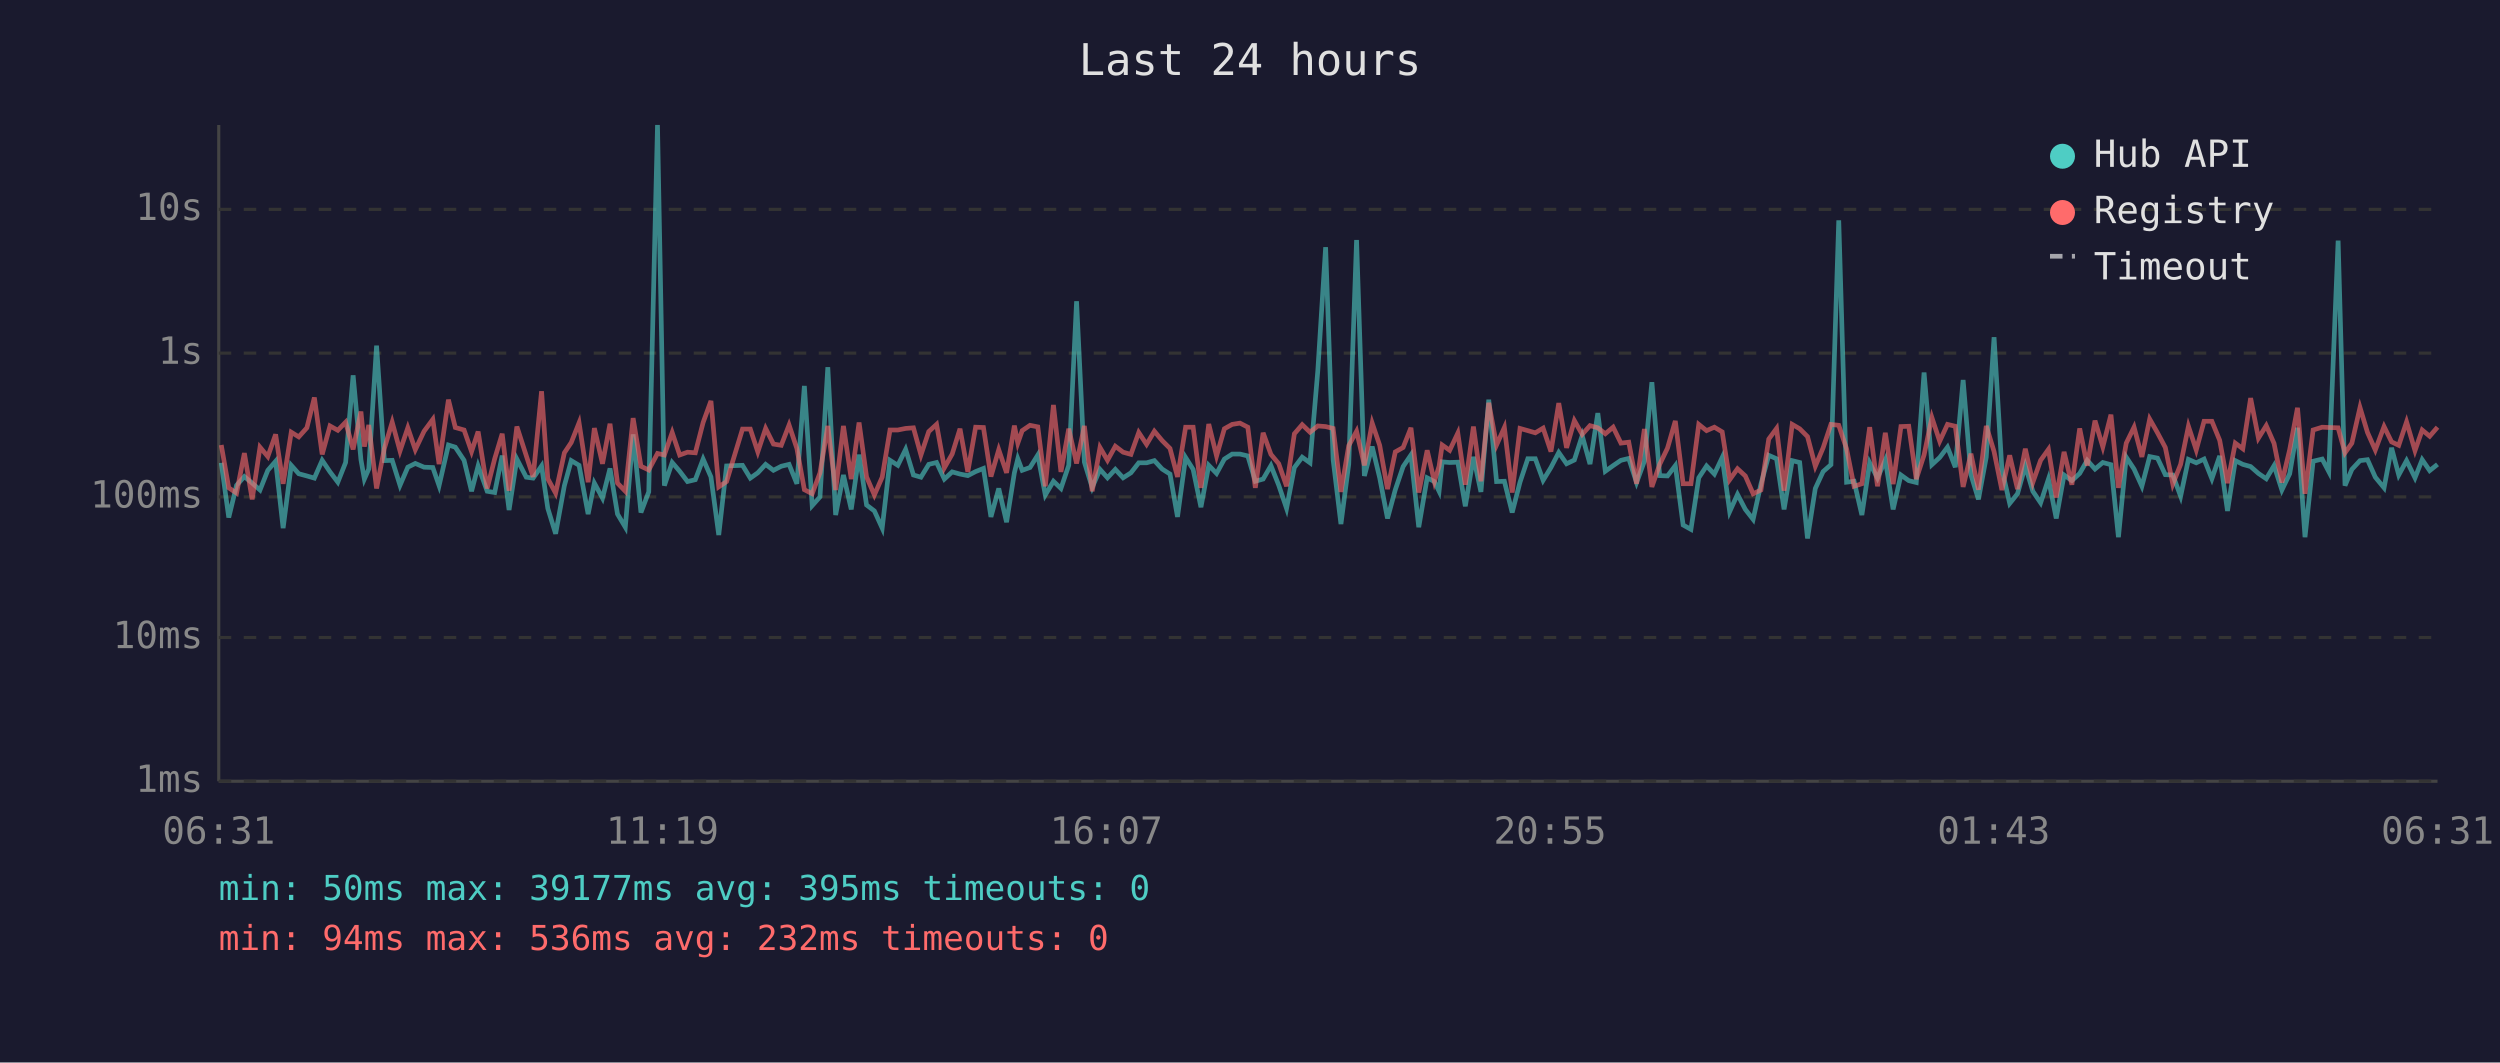
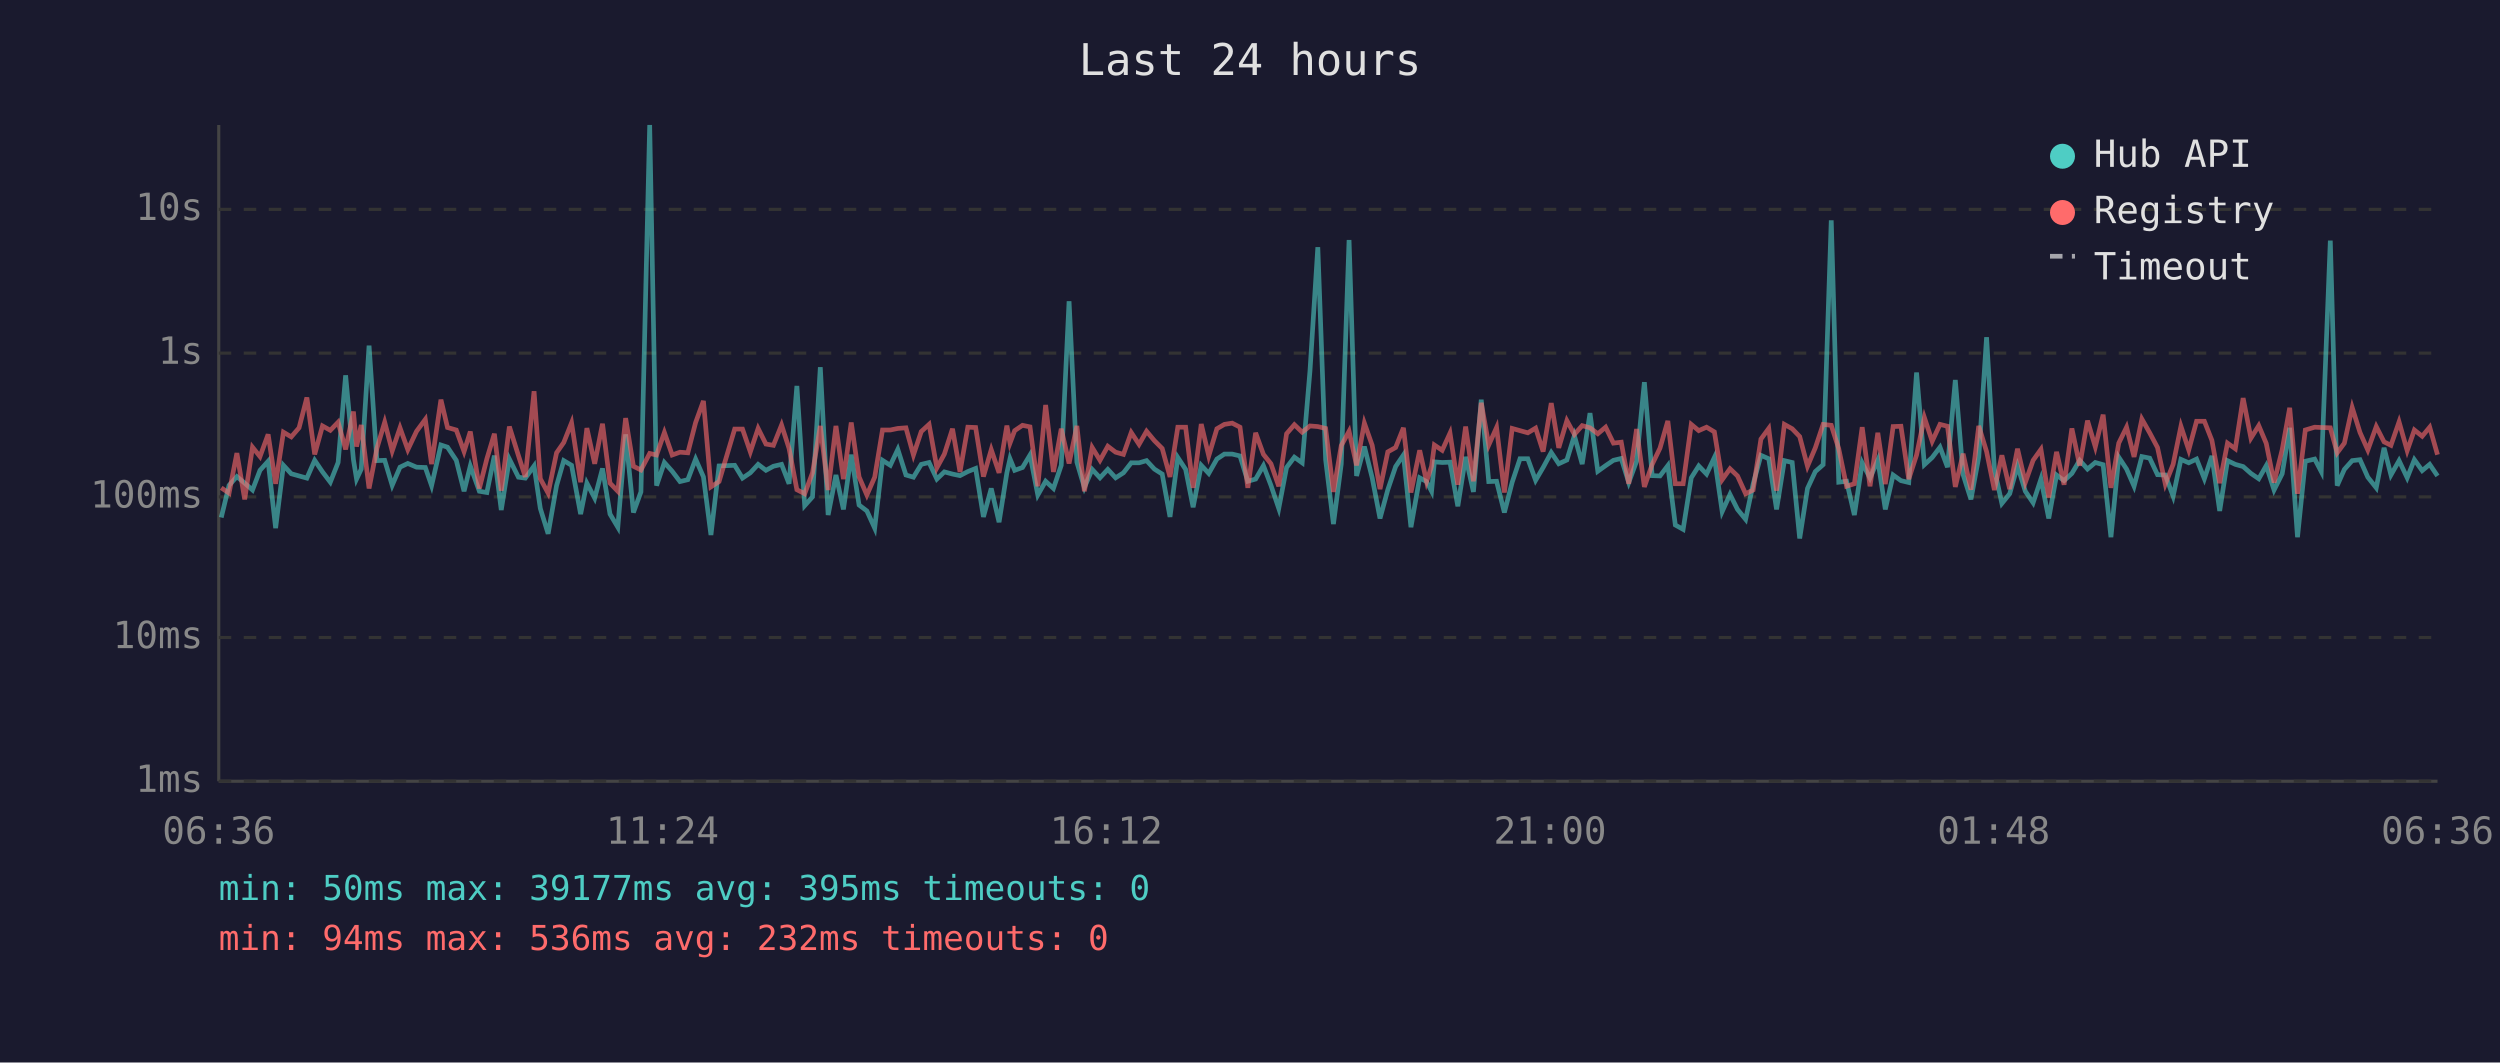
<svg xmlns="http://www.w3.org/2000/svg" viewBox="0 0 800 340" font-family="monospace" font-size="12">
  <rect width="800" height="340" fill="#1a1a2e" />
  <text x="400" y="24" fill="#e0e0e0" font-size="14" text-anchor="middle">Last 24 hours</text>
  <line x1="70" y1="40" x2="70" y2="250" stroke="#444" stroke-width="1" />
  <line x1="70" y1="250" x2="780" y2="250" stroke="#444" stroke-width="1" />
  <line x1="70" y1="250" x2="780" y2="250" stroke="#333" stroke-width="1" stroke-dasharray="4" />
  <text x="65" y="250" fill="#888" text-anchor="end" dominant-baseline="middle">1ms</text>
  <line x1="70" y1="204" x2="780" y2="204" stroke="#333" stroke-width="1" stroke-dasharray="4" />
  <text x="65" y="204" fill="#888" text-anchor="end" dominant-baseline="middle">10ms</text>
  <line x1="70" y1="159" x2="780" y2="159" stroke="#333" stroke-width="1" stroke-dasharray="4" />
  <text x="65" y="159" fill="#888" text-anchor="end" dominant-baseline="middle">100ms</text>
  <line x1="70" y1="113" x2="780" y2="113" stroke="#333" stroke-width="1" stroke-dasharray="4" />
  <text x="65" y="113" fill="#888" text-anchor="end" dominant-baseline="middle">1s</text>
  <line x1="70" y1="67" x2="780" y2="67" stroke="#333" stroke-width="1" stroke-dasharray="4" />
  <text x="65" y="67" fill="#888" text-anchor="end" dominant-baseline="middle">10s</text>
-   <text x="70" y="270" fill="#888" text-anchor="middle">06:31</text>
-   <text x="212" y="270" fill="#888" text-anchor="middle">11:19</text>
-   <text x="354" y="270" fill="#888" text-anchor="middle">16:07</text>
-   <text x="496" y="270" fill="#888" text-anchor="middle">20:55</text>
-   <text x="638" y="270" fill="#888" text-anchor="middle">01:43</text>
-   <text x="780" y="270" fill="#888" text-anchor="middle">06:31</text>
-   <polyline points="70.8,148.1 73.2,165.6 75.7,155.3 78.2,152.5 80.7,154.6 83.2,156.8 85.7,150.5 88.2,147.6 90.6,169.0 93.2,148.9 95.6,151.6 98.2,152.3 100.6,153.0 103.1,147.3 105.6,151.0 108.1,154.3 110.6,148.0 113.0,120.1 115.5,147.1 116.6,153.3 118.0,150.1 120.5,110.6 123.0,147.4 125.5,147.3 128.0,155.3 130.5,149.5 132.9,148.3 135.7,149.5 138.5,149.6 140.5,155.4 143.5,142.4 145.7,143.1 148.5,147.3 150.9,157.2 153.0,149.1 155.9,157.2 158.3,157.6 160.7,145.8 162.9,163.2 165.4,146.9 168.4,152.7 170.6,153.0 173.3,149.1 175.3,162.7 177.8,170.8 180.6,155.4 182.8,147.4 185.3,148.9 188.2,164.5 190.2,154.6 192.8,159.4 195.2,149.9 197.6,164.5 200.1,168.7 202.6,139.0 205.1,164.0 207.6,157.4 210.4,40.0 212.6,155.4 215.1,148.0 217.5,150.8 220.0,154.1 222.5,153.5 225.0,146.9 227.5,152.6 230.0,171.2 232.5,149.1 237.6,148.9 240.1,153.0 242.5,151.3 245.0,148.6 247.5,150.5 250.0,149.2 252.5,148.6 255.0,154.8 257.4,123.5 259.9,161.8 262.4,159.0 264.9,117.5 267.4,164.8 269.9,152.0 272.4,163.0 274.9,145.5 277.3,161.6 279.8,163.5 282.3,169.0 284.8,147.3 287.3,148.9 289.8,143.8 292.3,152.0 294.7,152.7 297.2,148.6 299.7,148.0 302.2,153.3 304.7,151.0 307.2,151.7 309.7,152.2 312.2,150.9 314.7,149.9 317.1,165.4 319.6,156.3 322.1,167.1 324.6,151.3 325.7,146.8 327.1,150.5 329.6,149.6 332.1,145.6 334.5,158.4 337.1,154.0 339.5,156.3 342.0,148.9 344.5,96.4 347.0,147.9 349.5,156.0 352.0,150.2 354.4,152.9 356.9,150.2 359.4,152.9 361.9,151.3 364.4,148.1 366.9,148.1 369.4,147.4 371.9,150.1 374.4,151.7 376.8,165.4 379.4,146.4 381.8,150.2 384.3,162.3 386.8,148.9 389.3,151.5 391.8,146.9 394.3,145.3 396.8,145.3 399.3,145.9 401.7,154.0 404.2,153.3 406.7,149.0 409.2,155.3 411.7,162.7 414.2,149.6 416.7,146.3 419.2,148.1 421.7,118.6 424.2,79.1 426.6,147.1 429.1,167.7 431.6,148.5 434.1,76.8 436.6,152.3 439.1,142.9 441.5,152.9 444.0,165.9 446.5,156.7 449.0,149.3 451.5,145.6 454.0,168.7 456.7,152.9 459.0,154.1 460.5,157.2 461.5,147.8 463.9,148.0 466.5,147.9 468.9,162.0 471.5,146.2 473.9,157.4 476.4,127.9 478.9,154.1 481.4,154.0 483.9,164.0 486.4,154.3 488.9,146.8 491.3,146.8 493.8,153.7 496.3,149.6 498.8,144.8 501.3,148.4 503.8,147.2 506.3,139.4 508.8,148.5 511.3,132.2 513.7,150.8 516.2,149.0 518.7,147.3 521.2,146.7 523.7,154.4 526.2,147.6 528.6,122.3 531.1,152.2 533.6,152.3 536.1,149.0 538.6,168.0 541.1,169.4 543.6,152.9 546.1,149.1 548.6,151.7 551.1,146.4 553.5,163.7 556.0,158.2 558.5,163.0 561.0,166.2 563.5,154.9 566.0,145.7 568.5,146.8 570.9,163.0 573.5,147.4 575.9,148.0 578.4,172.3 580.9,156.3 583.4,150.9 585.9,148.7 588.4,70.5 590.9,154.3 593.3,154.0 595.8,164.8 598.3,148.1 600.8,153.0 603.3,147.2 605.8,163.0 608.3,152.0 610.8,153.8 613.2,154.4 615.7,119.2 618.2,148.7 620.7,146.4 623.2,143.1 625.7,149.5 628.2,121.6 630.7,151.9 633.1,159.8 635.6,146.3 638.1,107.9 640.6,150.1 643.1,161.1 645.6,158.0 648.1,149.1 650.5,157.2 653.0,160.9 655.5,153.3 658.0,165.9 660.5,152.0 663.0,153.8 665.5,151.5 667.9,147.3 670.4,150.1 672.9,148.0 675.5,148.7 677.9,171.9 680.4,146.3 682.9,150.1 685.4,155.6 687.9,146.1 690.4,146.6 692.9,151.9 695.3,152.0 697.8,158.8 700.3,147.0 702.8,148.1 705.3,146.9 707.8,153.2 710.3,145.9 712.8,163.5 715.3,147.4 717.7,148.6 720.2,149.3 722.7,151.5 725.2,153.2 727.7,149.0 730.2,156.8 732.7,151.6 735.2,136.9 737.6,171.9 740.2,147.6 743.1,146.9 745.2,150.9 748.2,77.0 750.4,155.4 752.6,150.2 755.2,147.4 757.6,147.1 760.1,152.7 762.9,156.1 765.3,143.3 767.6,152.0 770.1,147.4 772.8,152.9 775.1,147.1 777.5,150.6 780.0,148.6" fill="none" stroke="#4ecdc4" stroke-width="1.5" opacity="0.6" />
-   <polyline points="70.8,142.4 73.2,156.1 75.7,157.8 78.2,145.0 80.7,159.8 83.2,143.1 85.7,146.1 88.2,139.0 90.6,154.8 93.2,138.3 95.6,139.8 98.2,136.9 100.6,127.2 103.1,145.4 105.6,136.3 108.1,137.7 110.6,135.1 113.0,143.8 115.5,131.7 116.6,142.9 118.0,136.0 120.5,156.3 123.0,143.5 125.5,135.1 128.0,144.3 130.5,136.9 132.9,143.9 135.7,138.0 138.5,134.2 140.5,148.5 143.5,127.9 145.7,136.8 148.5,137.6 150.9,144.5 153.0,138.1 155.9,156.3 158.3,146.8 160.7,138.8 162.9,157.0 165.4,136.5 168.4,145.8 170.6,152.6 173.3,125.2 175.3,153.2 177.8,157.8 180.6,144.9 182.8,141.6 185.3,135.3 188.2,154.3 190.2,137.0 192.8,148.4 195.2,135.6 197.6,154.6 200.1,157.2 202.6,133.8 205.1,149.2 207.6,150.4 210.4,145.1 212.6,145.6 215.1,138.4 217.5,145.6 220.0,144.7 222.5,144.9 225.0,135.2 227.5,128.3 230.0,155.8 232.5,154.1 237.6,137.3 240.1,137.3 242.5,144.6 245.0,137.1 247.5,142.1 250.0,142.5 252.5,136.0 255.0,143.5 257.4,156.7 259.9,158.0 262.4,151.3 264.9,136.3 267.4,156.8 269.9,136.3 272.4,153.3 274.9,135.2 277.3,152.6 279.8,158.4 282.3,152.7 284.8,137.6 287.3,137.6 289.8,137.1 292.3,136.9 294.7,145.6 297.2,138.1 299.7,135.8 302.2,149.7 304.7,145.3 307.2,137.2 309.7,151.0 312.2,136.7 314.7,136.8 317.1,152.5 319.6,143.9 322.1,151.3 324.6,136.2 325.7,141.8 327.1,137.8 329.6,136.1 332.1,136.6 334.5,155.6 337.1,129.6 339.5,151.0 342.0,137.2 344.5,148.3 347.0,136.3 349.5,157.2 352.0,143.2 354.4,147.3 356.9,142.8 359.4,144.7 361.9,145.4 364.4,138.4 366.9,142.2 369.4,138.0 371.9,141.0 374.4,143.5 376.8,152.6 379.4,136.7 381.8,136.7 384.3,156.1 386.8,135.7 389.3,145.9 391.8,137.2 394.3,135.8 396.8,135.4 399.3,136.7 401.7,156.1 404.2,138.5 406.7,145.4 409.2,148.4 411.7,155.6 414.2,138.8 416.7,135.9 419.2,138.3 421.7,136.3 424.2,136.5 426.6,137.1 429.1,157.4 431.6,142.6 434.1,138.0 436.6,148.9 439.1,135.4 441.5,142.5 444.0,156.5 446.5,144.6 449.0,143.2 451.5,136.9 454.0,157.6 456.7,144.1 459.0,154.1 460.5,149.2 461.5,142.4 463.9,144.1 466.5,138.6 468.9,155.1 471.5,136.5 473.9,154.0 476.4,128.9 478.9,142.4 481.4,136.8 483.9,157.6 486.4,137.1 488.9,137.8 491.3,138.5 493.8,137.0 496.3,144.5 498.8,129.0 501.3,143.3 503.8,134.6 506.3,139.0 508.8,136.2 511.3,136.9 513.7,138.8 516.2,136.7 518.7,141.8 521.2,141.5 523.7,154.8 526.2,137.3 528.6,155.8 531.1,148.6 533.6,143.4 536.1,134.7 538.6,154.8 541.1,154.8 543.6,135.8 546.1,137.8 548.6,136.7 551.1,138.2 553.5,153.5 556.0,150.0 558.5,152.3 561.0,158.0 563.5,156.8 566.0,140.5 568.5,137.1 570.9,157.0 573.5,135.8 575.9,137.2 578.4,139.7 580.9,149.2 583.4,143.3 585.9,135.8 588.4,136.1 590.9,143.6 593.3,155.6 595.8,154.8 598.3,136.7 600.8,155.6 603.3,138.5 605.8,154.9 608.3,136.5 610.8,136.4 613.2,153.3 615.7,145.6 618.2,133.6 620.7,141.2 623.2,135.8 625.7,136.4 628.2,155.8 630.7,145.2 633.1,156.7 635.6,136.3 638.1,144.5 640.6,156.8 643.1,145.7 645.6,156.5 648.1,143.6 650.5,154.4 653.0,147.3 655.5,143.8 658.0,159.2 660.5,144.6 663.0,155.1 665.5,137.1 667.9,149.0 670.4,134.6 672.9,143.0 675.5,132.7 677.9,156.1 680.4,141.8 682.9,136.7 685.4,146.2 687.9,134.1 690.4,138.5 692.9,143.2 695.3,154.9 697.8,148.6 700.3,136.4 702.8,144.0 705.3,134.8 707.8,134.8 710.3,140.9 712.8,154.6 715.3,141.8 717.7,143.6 720.2,127.4 722.7,140.2 725.2,136.2 727.7,141.9 730.2,154.4 732.7,143.9 735.2,130.5 737.6,158.0 740.2,137.6 743.1,136.7 745.2,136.8 748.2,136.9 750.4,144.9 752.6,141.8 755.2,130.4 757.6,138.4 760.1,144.0 762.9,136.5 765.3,141.4 767.6,142.5 770.1,135.0 772.8,144.2 775.1,137.6 777.5,139.6 780.0,136.7" fill="none" stroke="#ff6b6b" stroke-width="1.5" opacity="0.6" />
+   <text x="70" y="270" fill="#888" text-anchor="middle">06:36</text>
+   <text x="212" y="270" fill="#888" text-anchor="middle">11:24</text>
+   <text x="354" y="270" fill="#888" text-anchor="middle">16:12</text>
+   <text x="496" y="270" fill="#888" text-anchor="middle">21:00</text>
+   <text x="638" y="270" fill="#888" text-anchor="middle">01:48</text>
+   <text x="780" y="270" fill="#888" text-anchor="middle">06:36</text>
+   <polyline points="70.8,165.6 73.3,155.3 75.8,152.5 78.3,154.6 80.8,156.8 83.2,150.5 85.8,147.6 88.2,169.0 90.7,148.9 93.2,151.6 95.7,152.3 98.2,153.0 100.7,147.3 103.2,151.0 105.7,154.3 108.2,148.0 110.6,120.1 113.1,147.1 114.1,153.3 115.6,150.1 118.1,110.6 120.6,147.4 123.1,147.3 125.5,155.3 128.0,149.5 130.5,148.3 133.3,149.5 136.1,149.6 138.1,155.4 141.1,142.4 143.2,143.1 146.0,147.3 148.5,157.2 150.5,149.1 153.4,157.2 155.8,157.6 158.2,145.8 160.4,163.2 163.0,146.9 165.9,152.7 168.1,153.0 170.9,149.1 172.9,162.7 175.4,170.8 178.1,155.4 180.4,147.4 182.9,148.9 185.8,164.5 187.8,154.6 190.3,159.4 192.8,149.9 195.2,164.5 197.7,168.7 200.2,139.0 202.7,164.0 205.1,157.4 207.9,40.0 210.1,155.4 212.6,148.0 215.1,150.8 217.6,154.1 220.1,153.5 222.6,146.9 225.1,152.6 227.5,171.2 230.1,149.1 235.1,148.9 237.6,153.0 240.1,151.3 242.6,148.6 245.1,150.5 247.5,149.2 250.1,148.6 252.5,154.8 255.0,123.5 257.5,161.8 260.0,159.0 262.5,117.5 265.0,164.8 267.5,152.0 269.9,163.0 272.4,145.5 274.9,161.6 277.4,163.5 279.9,169.0 282.4,147.3 284.9,148.9 287.3,143.8 289.9,152.0 292.3,152.7 294.8,148.6 297.3,148.0 299.8,153.3 302.2,151.0 304.8,151.7 307.2,152.2 309.7,150.9 312.2,149.9 314.7,165.4 317.2,156.3 319.7,167.1 322.2,151.3 323.2,146.8 324.7,150.5 327.2,149.6 329.6,145.6 332.1,158.4 334.6,154.0 337.1,156.3 339.6,148.9 342.1,96.4 344.6,147.9 347.0,156.0 349.5,150.2 352.0,152.9 354.5,150.2 357.0,152.9 359.5,151.3 362.0,148.1 364.5,148.1 366.9,147.4 369.4,150.1 371.9,151.7 374.4,165.4 376.9,146.4 379.4,150.2 381.8,162.3 384.4,148.9 386.8,151.5 389.4,146.9 391.8,145.3 394.3,145.3 396.8,145.9 399.3,154.0 401.8,153.3 404.3,149.0 406.7,155.3 409.2,162.7 411.7,149.6 414.2,146.3 416.7,148.1 419.2,118.6 421.7,79.1 424.2,147.1 426.7,167.7 429.2,148.5 431.7,76.8 434.1,152.3 436.6,142.9 439.1,152.9 441.6,165.9 444.1,156.7 446.6,149.3 449.1,145.6 451.5,168.7 454.3,152.9 456.5,154.1 458.1,157.2 459.0,147.8 461.5,148.0 464.0,147.9 466.5,162.0 469.0,146.2 471.5,157.4 474.0,127.9 476.4,154.1 478.9,154.0 481.4,164.0 483.9,154.3 486.4,146.8 488.9,146.8 491.4,153.7 493.8,149.6 496.4,144.8 498.8,148.4 501.4,147.2 503.8,139.4 506.3,148.5 508.8,132.2 511.3,150.8 513.8,149.0 516.3,147.3 518.8,146.7 521.2,154.4 523.7,147.6 526.2,122.3 528.7,152.2 531.2,152.3 533.7,149.0 536.1,168.0 538.6,169.4 541.2,152.9 543.6,149.1 546.1,151.7 548.6,146.4 551.1,163.7 553.6,158.2 556.0,163.0 558.6,166.2 561.0,154.9 563.5,145.7 566.0,146.8 568.5,163.0 571.0,147.4 573.5,148.0 575.9,172.3 578.4,156.3 580.9,150.9 583.4,148.7 586.0,70.5 588.4,154.3 590.9,154.0 593.4,164.8 595.9,148.1 598.4,153.0 600.9,147.2 603.3,163.0 605.8,152.0 608.3,153.8 610.8,154.4 613.3,119.2 615.8,148.7 618.3,146.4 620.8,143.1 623.2,149.5 625.7,121.6 628.2,151.9 630.7,159.8 633.2,146.3 635.7,107.9 638.2,150.1 640.6,161.1 643.1,158.0 645.6,149.1 648.1,157.2 650.6,160.9 653.1,153.3 655.6,165.9 658.1,152.0 660.5,153.8 663.0,151.5 665.5,147.3 668.0,150.1 670.5,148.0 673.0,148.7 675.5,171.9 678.0,146.3 680.5,150.1 682.9,155.6 685.4,146.1 687.9,146.6 690.4,151.9 692.9,152.0 695.4,158.8 697.9,147.0 700.4,148.1 702.9,146.9 705.4,153.2 707.8,145.9 710.3,163.5 712.8,147.4 715.3,148.6 717.8,149.3 720.3,151.5 722.8,153.2 725.2,149.0 727.7,156.8 730.3,151.6 732.7,136.9 735.2,171.9 737.7,147.6 740.7,146.9 742.8,150.9 745.7,77.0 747.9,155.4 750.2,150.2 752.7,147.4 755.2,147.1 757.7,152.7 760.4,156.1 762.9,143.3 765.1,152.0 767.7,147.4 770.3,152.9 772.6,147.1 775.1,150.6 777.5,148.6 780.0,152.3" fill="none" stroke="#4ecdc4" stroke-width="1.5" opacity="0.6" />
+   <polyline points="70.8,156.1 73.3,157.8 75.8,145.0 78.3,159.8 80.8,143.1 83.2,146.1 85.8,139.0 88.2,154.8 90.7,138.3 93.2,139.8 95.7,136.9 98.2,127.2 100.7,145.4 103.2,136.3 105.7,137.7 108.2,135.1 110.6,143.8 113.1,131.7 114.1,142.9 115.6,136.0 118.1,156.3 120.6,143.5 123.1,135.1 125.5,144.3 128.0,136.9 130.5,143.9 133.3,138.0 136.1,134.2 138.1,148.5 141.1,127.9 143.2,136.8 146.0,137.6 148.5,144.5 150.5,138.1 153.4,156.3 155.8,146.8 158.2,138.8 160.4,157.0 163.0,136.5 165.9,145.8 168.1,152.6 170.9,125.2 172.9,153.2 175.4,157.8 178.1,144.9 180.4,141.6 182.9,135.3 185.8,154.3 187.8,137.0 190.3,148.4 192.8,135.6 195.2,154.6 197.7,157.2 200.2,133.8 202.7,149.2 205.1,150.4 207.9,145.1 210.1,145.6 212.6,138.4 215.1,145.6 217.6,144.7 220.1,144.9 222.6,135.2 225.1,128.3 227.5,155.8 230.1,154.1 235.1,137.3 237.6,137.3 240.1,144.6 242.6,137.1 245.1,142.1 247.5,142.5 250.1,136.0 252.5,143.5 255.0,156.7 257.5,158.0 260.0,151.3 262.5,136.3 265.0,156.8 267.5,136.3 269.9,153.3 272.4,135.2 274.9,152.6 277.4,158.4 279.9,152.7 282.4,137.6 284.9,137.6 287.3,137.1 289.9,136.9 292.3,145.6 294.8,138.1 297.3,135.8 299.8,149.7 302.2,145.3 304.8,137.2 307.2,151.0 309.7,136.7 312.2,136.8 314.7,152.5 317.2,143.9 319.7,151.3 322.2,136.2 323.2,141.8 324.7,137.8 327.2,136.1 329.6,136.6 332.1,155.6 334.6,129.6 337.1,151.0 339.6,137.2 342.1,148.3 344.6,136.3 347.0,157.2 349.5,143.2 352.0,147.3 354.5,142.8 357.0,144.7 359.5,145.4 362.0,138.4 364.5,142.2 366.9,138.0 369.4,141.0 371.9,143.5 374.4,152.6 376.9,136.7 379.4,136.7 381.8,156.1 384.4,135.7 386.8,145.9 389.4,137.2 391.8,135.8 394.3,135.4 396.8,136.7 399.3,156.1 401.8,138.5 404.3,145.4 406.7,148.4 409.2,155.6 411.7,138.8 414.2,135.9 416.7,138.3 419.2,136.3 421.7,136.5 424.2,137.1 426.7,157.4 429.2,142.6 431.7,138.0 434.1,148.9 436.6,135.4 439.1,142.5 441.6,156.5 444.1,144.6 446.6,143.2 449.1,136.9 451.5,157.6 454.3,144.1 456.5,154.1 458.1,149.2 459.0,142.4 461.5,144.1 464.0,138.6 466.5,155.1 469.0,136.5 471.5,154.0 474.0,128.9 476.4,142.4 478.9,136.8 481.4,157.6 483.9,137.1 486.4,137.8 488.9,138.5 491.4,137.0 493.8,144.5 496.4,129.0 498.8,143.3 501.4,134.6 503.8,139.0 506.3,136.2 508.8,136.9 511.3,138.8 513.8,136.7 516.3,141.8 518.8,141.5 521.2,154.8 523.7,137.3 526.2,155.8 528.7,148.6 531.2,143.4 533.7,134.7 536.1,154.8 538.6,154.8 541.2,135.8 543.6,137.8 546.1,136.7 548.6,138.2 551.1,153.5 553.6,150.0 556.0,152.3 558.6,158.0 561.0,156.8 563.5,140.5 566.0,137.1 568.5,157.0 571.0,135.8 573.5,137.2 575.9,139.7 578.4,149.2 580.9,143.3 583.4,135.8 586.0,136.1 588.4,143.6 590.9,155.6 593.4,154.8 595.9,136.7 598.4,155.6 600.9,138.5 603.3,154.9 605.8,136.5 608.3,136.4 610.8,153.3 613.3,145.6 615.8,133.6 618.3,141.2 620.8,135.8 623.2,136.4 625.7,155.8 628.2,145.2 630.7,156.7 633.2,136.3 635.7,144.5 638.2,156.8 640.6,145.7 643.1,156.5 645.6,143.6 648.1,154.4 650.6,147.3 653.1,143.8 655.6,159.2 658.1,144.6 660.5,155.1 663.0,137.1 665.5,149.0 668.0,134.6 670.5,143.0 673.0,132.7 675.5,156.1 678.0,141.8 680.5,136.7 682.9,146.2 685.4,134.1 687.9,138.5 690.4,143.2 692.9,154.9 695.4,148.6 697.9,136.4 700.4,144.0 702.9,134.8 705.4,134.8 707.8,140.9 710.3,154.6 712.8,141.8 715.3,143.6 717.8,127.4 720.3,140.2 722.8,136.2 725.2,141.9 727.7,154.4 730.3,143.9 732.7,130.5 735.2,158.0 737.7,137.6 740.7,136.7 742.8,136.8 745.7,136.9 747.9,144.9 750.2,141.8 752.7,130.4 755.2,138.4 757.7,144.0 760.4,136.5 762.9,141.4 765.1,142.5 767.7,135.0 770.3,144.2 772.6,137.6 775.1,139.6 777.5,136.7 780.0,145.5" fill="none" stroke="#ff6b6b" stroke-width="1.5" opacity="0.6" />
  <circle cx="660" cy="50" r="4" fill="#4ecdc4" />
  <text x="670" y="50" fill="#e0e0e0" dominant-baseline="middle">Hub API</text>
  <circle cx="660" cy="68" r="4" fill="#ff6b6b" />
  <text x="670" y="68" fill="#e0e0e0" dominant-baseline="middle">Registry</text>
  <line x1="656" y1="82" x2="664" y2="82" stroke="#e0e0e0" stroke-width="1.5" stroke-dasharray="4,3" opacity="0.7" />
  <text x="670" y="86" fill="#e0e0e0" dominant-baseline="middle">Timeout</text>
  <text x="70" y="288" fill="#4ecdc4" font-size="11">min: 50ms  max: 39177ms  avg: 395ms  timeouts: 0</text>
  <text x="70" y="304" fill="#ff6b6b" font-size="11">min: 94ms  max: 536ms  avg: 232ms  timeouts: 0</text>
</svg>
